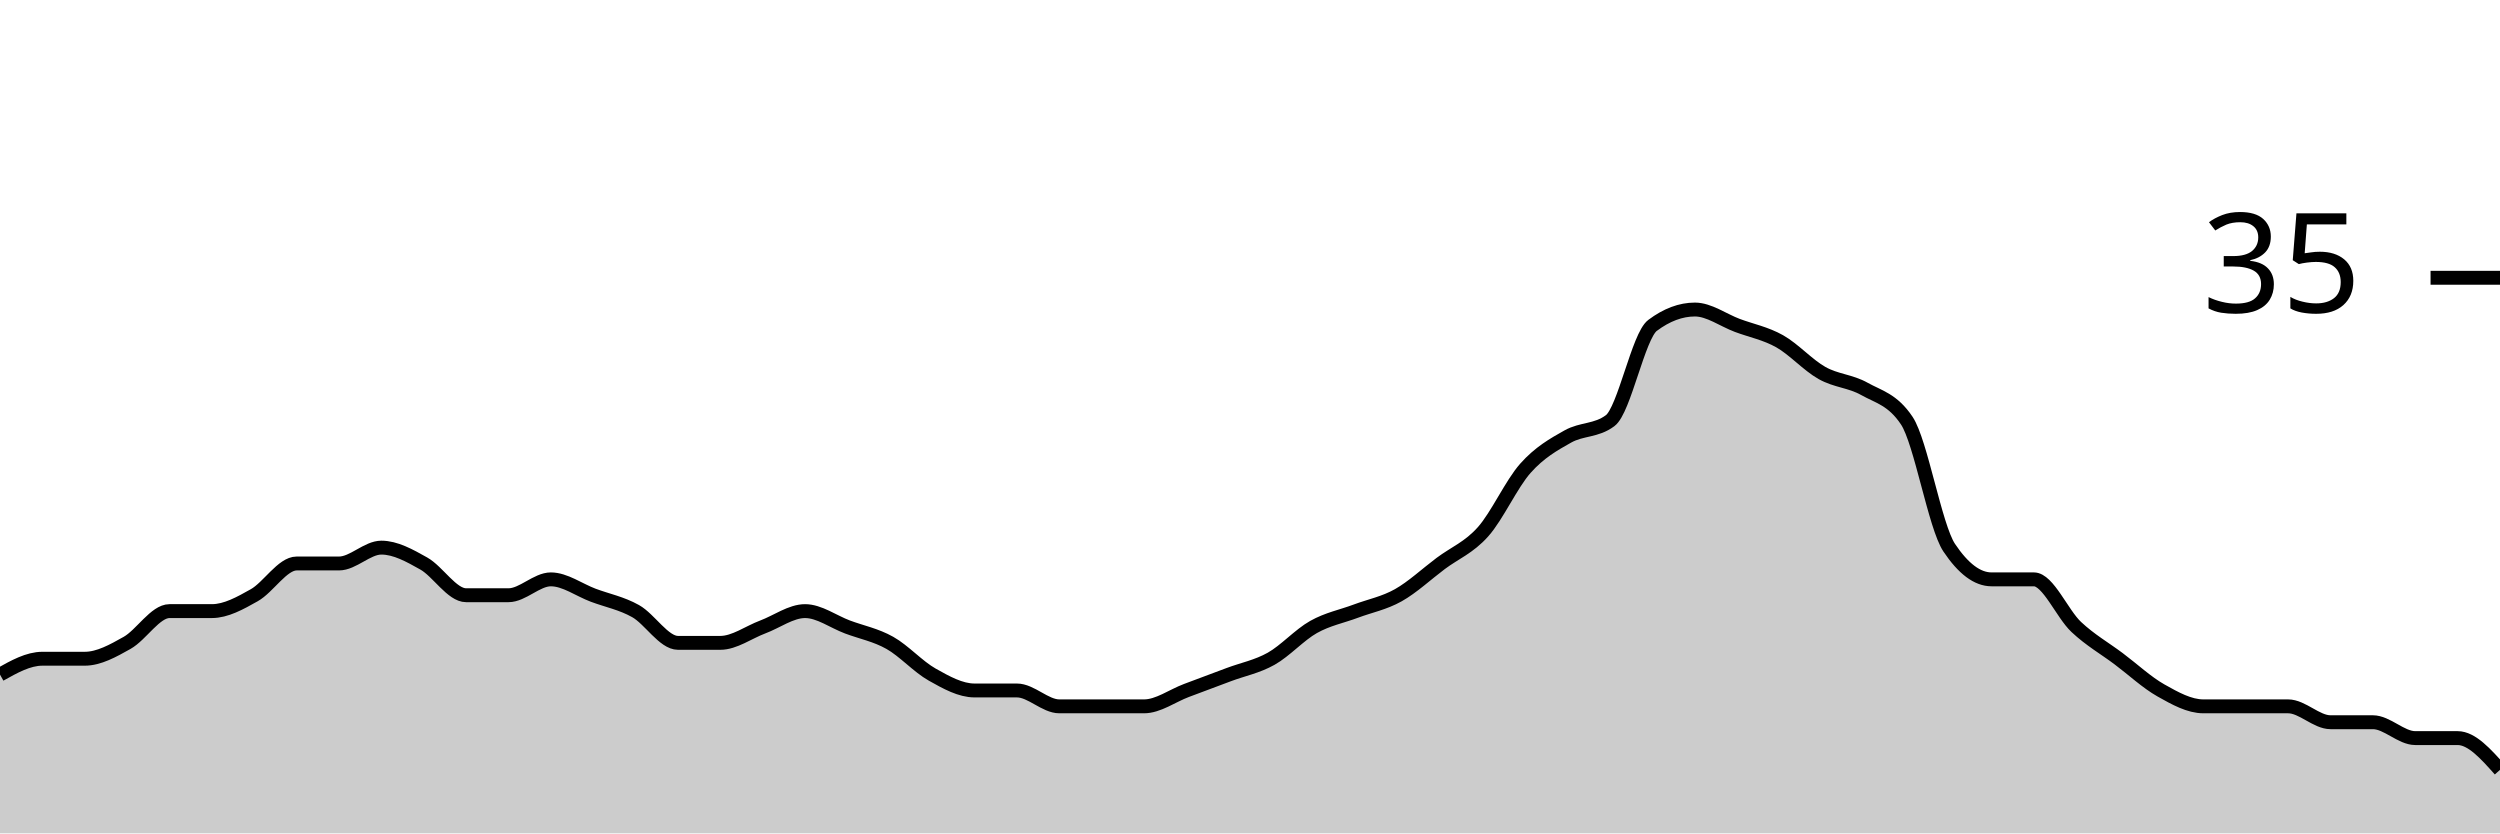
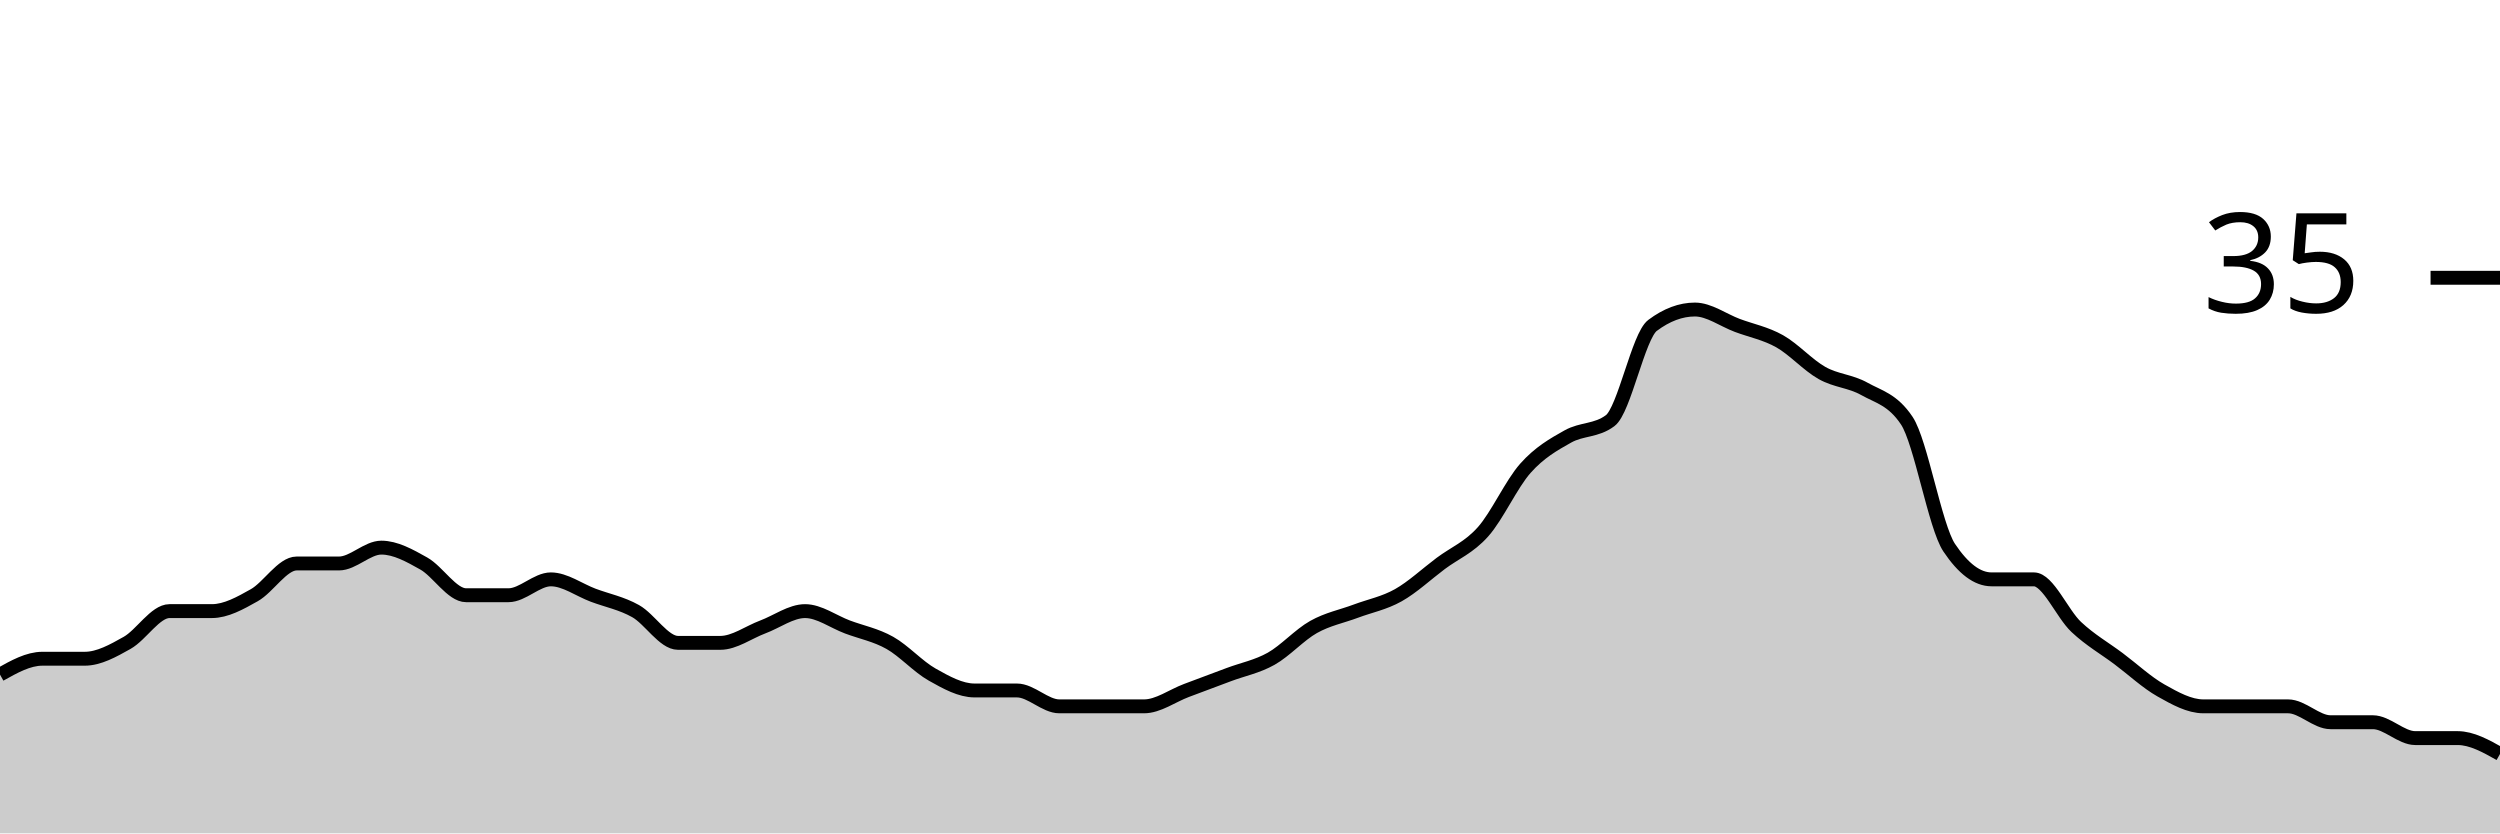
<svg xmlns="http://www.w3.org/2000/svg" viewBox="0 0 180 60">
  <g transform="translate(0,20)">
-     <path class="area" fill="rgba(0, 0, 0, 0.2)" d="M0,28.571C1.017,28,2.034,27.429,3.051,27.429C4.068,27.429,5.085,27.429,6.102,27.429C7.119,27.429,8.136,26.857,9.153,26.286C10.169,25.714,11.186,24,12.203,24C13.22,24,14.237,24,15.254,24C16.271,24,17.288,23.429,18.305,22.857C19.322,22.286,20.339,20.571,21.356,20.571C22.373,20.571,23.39,20.571,24.407,20.571C25.424,20.571,26.441,19.429,27.458,19.429C28.475,19.429,29.492,20,30.508,20.571C31.525,21.143,32.542,22.857,33.559,22.857C34.576,22.857,35.593,22.857,36.61,22.857C37.627,22.857,38.644,21.714,39.661,21.714C40.678,21.714,41.695,22.476,42.712,22.857C43.729,23.238,44.746,23.429,45.763,24C46.78,24.571,47.797,26.286,48.814,26.286C49.831,26.286,50.847,26.286,51.864,26.286C52.881,26.286,53.898,25.524,54.915,25.143C55.932,24.762,56.949,24,57.966,24C58.983,24,60,24.762,61.017,25.143C62.034,25.524,63.051,25.714,64.068,26.286C65.085,26.857,66.102,28,67.119,28.571C68.136,29.143,69.153,29.714,70.169,29.714C71.186,29.714,72.203,29.714,73.22,29.714C74.237,29.714,75.254,30.857,76.271,30.857C77.288,30.857,78.305,30.857,79.322,30.857C80.339,30.857,81.356,30.857,82.373,30.857C83.39,30.857,84.407,30.095,85.424,29.714C86.441,29.333,87.458,28.952,88.475,28.571C89.492,28.19,90.508,28,91.525,27.429C92.542,26.857,93.559,25.714,94.576,25.143C95.593,24.571,96.61,24.381,97.627,24C98.644,23.619,99.661,23.429,100.678,22.857C101.695,22.286,102.712,21.333,103.729,20.571C104.746,19.81,105.763,19.429,106.78,18.286C107.797,17.143,108.814,14.857,109.831,13.714C110.847,12.571,111.864,12,112.881,11.429C113.898,10.857,114.915,11.048,115.932,10.286C116.949,9.524,117.966,4.19,118.983,3.429C120,2.667,121.017,2.286,122.034,2.286C123.051,2.286,124.068,3.048,125.085,3.429C126.102,3.81,127.119,4,128.136,4.571C129.153,5.143,130.169,6.286,131.186,6.857C132.203,7.429,133.22,7.429,134.237,8C135.254,8.571,136.271,8.762,137.288,10.286C138.305,11.81,139.322,17.905,140.339,19.429C141.356,20.952,142.373,21.714,143.39,21.714C144.407,21.714,145.424,21.714,146.441,21.714C147.458,21.714,148.475,24.19,149.492,25.143C150.508,26.095,151.525,26.667,152.542,27.429C153.559,28.19,154.576,29.143,155.593,29.714C156.61,30.286,157.627,30.857,158.644,30.857C159.661,30.857,160.678,30.857,161.695,30.857C162.712,30.857,163.729,30.857,164.746,30.857C165.763,30.857,166.78,32,167.797,32C168.814,32,169.831,32,170.847,32C171.864,32,172.881,33.143,173.898,33.143C174.915,33.143,175.932,33.143,176.949,33.143C177.966,33.143,178.983,34.286,180,35.429L180,40C178.983,40,177.966,40,176.949,40C175.932,40,174.915,40,173.898,40C172.881,40,171.864,40,170.847,40C169.831,40,168.814,40,167.797,40C166.78,40,165.763,40,164.746,40C163.729,40,162.712,40,161.695,40C160.678,40,159.661,40,158.644,40C157.627,40,156.61,40,155.593,40C154.576,40,153.559,40,152.542,40C151.525,40,150.508,40,149.492,40C148.475,40,147.458,40,146.441,40C145.424,40,144.407,40,143.39,40C142.373,40,141.356,40,140.339,40C139.322,40,138.305,40,137.288,40C136.271,40,135.254,40,134.237,40C133.22,40,132.203,40,131.186,40C130.169,40,129.153,40,128.136,40C127.119,40,126.102,40,125.085,40C124.068,40,123.051,40,122.034,40C121.017,40,120,40,118.983,40C117.966,40,116.949,40,115.932,40C114.915,40,113.898,40,112.881,40C111.864,40,110.847,40,109.831,40C108.814,40,107.797,40,106.78,40C105.763,40,104.746,40,103.729,40C102.712,40,101.695,40,100.678,40C99.661,40,98.644,40,97.627,40C96.61,40,95.593,40,94.576,40C93.559,40,92.542,40,91.525,40C90.508,40,89.492,40,88.475,40C87.458,40,86.441,40,85.424,40C84.407,40,83.39,40,82.373,40C81.356,40,80.339,40,79.322,40C78.305,40,77.288,40,76.271,40C75.254,40,74.237,40,73.22,40C72.203,40,71.186,40,70.169,40C69.153,40,68.136,40,67.119,40C66.102,40,65.085,40,64.068,40C63.051,40,62.034,40,61.017,40C60,40,58.983,40,57.966,40C56.949,40,55.932,40,54.915,40C53.898,40,52.881,40,51.864,40C50.847,40,49.831,40,48.814,40C47.797,40,46.78,40,45.763,40C44.746,40,43.729,40,42.712,40C41.695,40,40.678,40,39.661,40C38.644,40,37.627,40,36.61,40C35.593,40,34.576,40,33.559,40C32.542,40,31.525,40,30.508,40C29.492,40,28.475,40,27.458,40C26.441,40,25.424,40,24.407,40C23.39,40,22.373,40,21.356,40C20.339,40,19.322,40,18.305,40C17.288,40,16.271,40,15.254,40C14.237,40,13.22,40,12.203,40C11.186,40,10.169,40,9.153,40C8.136,40,7.119,40,6.102,40C5.085,40,4.068,40,3.051,40C2.034,40,1.017,40,0,40Z" />
-     <path class="line" stroke="black" fill="none" d="M0,28.571C1.017,28,2.034,27.429,3.051,27.429C4.068,27.429,5.085,27.429,6.102,27.429C7.119,27.429,8.136,26.857,9.153,26.286C10.169,25.714,11.186,24,12.203,24C13.22,24,14.237,24,15.254,24C16.271,24,17.288,23.429,18.305,22.857C19.322,22.286,20.339,20.571,21.356,20.571C22.373,20.571,23.39,20.571,24.407,20.571C25.424,20.571,26.441,19.429,27.458,19.429C28.475,19.429,29.492,20,30.508,20.571C31.525,21.143,32.542,22.857,33.559,22.857C34.576,22.857,35.593,22.857,36.61,22.857C37.627,22.857,38.644,21.714,39.661,21.714C40.678,21.714,41.695,22.476,42.712,22.857C43.729,23.238,44.746,23.429,45.763,24C46.78,24.571,47.797,26.286,48.814,26.286C49.831,26.286,50.847,26.286,51.864,26.286C52.881,26.286,53.898,25.524,54.915,25.143C55.932,24.762,56.949,24,57.966,24C58.983,24,60,24.762,61.017,25.143C62.034,25.524,63.051,25.714,64.068,26.286C65.085,26.857,66.102,28,67.119,28.571C68.136,29.143,69.153,29.714,70.169,29.714C71.186,29.714,72.203,29.714,73.22,29.714C74.237,29.714,75.254,30.857,76.271,30.857C77.288,30.857,78.305,30.857,79.322,30.857C80.339,30.857,81.356,30.857,82.373,30.857C83.39,30.857,84.407,30.095,85.424,29.714C86.441,29.333,87.458,28.952,88.475,28.571C89.492,28.19,90.508,28,91.525,27.429C92.542,26.857,93.559,25.714,94.576,25.143C95.593,24.571,96.61,24.381,97.627,24C98.644,23.619,99.661,23.429,100.678,22.857C101.695,22.286,102.712,21.333,103.729,20.571C104.746,19.81,105.763,19.429,106.78,18.286C107.797,17.143,108.814,14.857,109.831,13.714C110.847,12.571,111.864,12,112.881,11.429C113.898,10.857,114.915,11.048,115.932,10.286C116.949,9.524,117.966,4.19,118.983,3.429C120,2.667,121.017,2.286,122.034,2.286C123.051,2.286,124.068,3.048,125.085,3.429C126.102,3.81,127.119,4,128.136,4.571C129.153,5.143,130.169,6.286,131.186,6.857C132.203,7.429,133.22,7.429,134.237,8C135.254,8.571,136.271,8.762,137.288,10.286C138.305,11.81,139.322,17.905,140.339,19.429C141.356,20.952,142.373,21.714,143.39,21.714C144.407,21.714,145.424,21.714,146.441,21.714C147.458,21.714,148.475,24.19,149.492,25.143C150.508,26.095,151.525,26.667,152.542,27.429C153.559,28.19,154.576,29.143,155.593,29.714C156.61,30.286,157.627,30.857,158.644,30.857C159.661,30.857,160.678,30.857,161.695,30.857C162.712,30.857,163.729,30.857,164.746,30.857C165.763,30.857,166.78,32,167.797,32C168.814,32,169.831,32,170.847,32C171.864,32,172.881,33.143,173.898,33.143C174.915,33.143,175.932,33.143,176.949,33.143C177.966,33.143,178.983,34.286,180,35.429" />
+     <path class="area" fill="rgba(0, 0, 0, 0.2)" d="M0,28.571C1.017,28,2.034,27.429,3.051,27.429C4.068,27.429,5.085,27.429,6.102,27.429C7.119,27.429,8.136,26.857,9.153,26.286C10.169,25.714,11.186,24,12.203,24C13.22,24,14.237,24,15.254,24C16.271,24,17.288,23.429,18.305,22.857C19.322,22.286,20.339,20.571,21.356,20.571C22.373,20.571,23.39,20.571,24.407,20.571C25.424,20.571,26.441,19.429,27.458,19.429C28.475,19.429,29.492,20,30.508,20.571C31.525,21.143,32.542,22.857,33.559,22.857C34.576,22.857,35.593,22.857,36.61,22.857C37.627,22.857,38.644,21.714,39.661,21.714C40.678,21.714,41.695,22.476,42.712,22.857C43.729,23.238,44.746,23.429,45.763,24C46.78,24.571,47.797,26.286,48.814,26.286C49.831,26.286,50.847,26.286,51.864,26.286C52.881,26.286,53.898,25.524,54.915,25.143C55.932,24.762,56.949,24,57.966,24C58.983,24,60,24.762,61.017,25.143C62.034,25.524,63.051,25.714,64.068,26.286C65.085,26.857,66.102,28,67.119,28.571C68.136,29.143,69.153,29.714,70.169,29.714C71.186,29.714,72.203,29.714,73.22,29.714C74.237,29.714,75.254,30.857,76.271,30.857C77.288,30.857,78.305,30.857,79.322,30.857C80.339,30.857,81.356,30.857,82.373,30.857C83.39,30.857,84.407,30.095,85.424,29.714C86.441,29.333,87.458,28.952,88.475,28.571C89.492,28.19,90.508,28,91.525,27.429C92.542,26.857,93.559,25.714,94.576,25.143C95.593,24.571,96.61,24.381,97.627,24C98.644,23.619,99.661,23.429,100.678,22.857C101.695,22.286,102.712,21.333,103.729,20.571C104.746,19.81,105.763,19.429,106.78,18.286C107.797,17.143,108.814,14.857,109.831,13.714C110.847,12.571,111.864,12,112.881,11.429C113.898,10.857,114.915,11.048,115.932,10.286C116.949,9.524,117.966,4.19,118.983,3.429C120,2.667,121.017,2.286,122.034,2.286C123.051,2.286,124.068,3.048,125.085,3.429C126.102,3.81,127.119,4,128.136,4.571C129.153,5.143,130.169,6.286,131.186,6.857C132.203,7.429,133.22,7.429,134.237,8C135.254,8.571,136.271,8.762,137.288,10.286C138.305,11.81,139.322,17.905,140.339,19.429C141.356,20.952,142.373,21.714,143.39,21.714C144.407,21.714,145.424,21.714,146.441,21.714C147.458,21.714,148.475,24.19,149.492,25.143C150.508,26.095,151.525,26.667,152.542,27.429C153.559,28.19,154.576,29.143,155.593,29.714C156.61,30.286,157.627,30.857,158.644,30.857C159.661,30.857,160.678,30.857,161.695,30.857C162.712,30.857,163.729,30.857,164.746,30.857C165.763,30.857,166.78,32,167.797,32C168.814,32,169.831,32,170.847,32C171.864,32,172.881,33.143,173.898,33.143C174.915,33.143,175.932,33.143,176.949,33.143C177.966,33.143,178.983,33.714,180,34.286L180,40C178.983,40,177.966,40,176.949,40C175.932,40,174.915,40,173.898,40C172.881,40,171.864,40,170.847,40C169.831,40,168.814,40,167.797,40C166.78,40,165.763,40,164.746,40C163.729,40,162.712,40,161.695,40C160.678,40,159.661,40,158.644,40C157.627,40,156.61,40,155.593,40C154.576,40,153.559,40,152.542,40C151.525,40,150.508,40,149.492,40C148.475,40,147.458,40,146.441,40C145.424,40,144.407,40,143.39,40C142.373,40,141.356,40,140.339,40C139.322,40,138.305,40,137.288,40C136.271,40,135.254,40,134.237,40C133.22,40,132.203,40,131.186,40C130.169,40,129.153,40,128.136,40C127.119,40,126.102,40,125.085,40C124.068,40,123.051,40,122.034,40C121.017,40,120,40,118.983,40C117.966,40,116.949,40,115.932,40C114.915,40,113.898,40,112.881,40C111.864,40,110.847,40,109.831,40C108.814,40,107.797,40,106.78,40C105.763,40,104.746,40,103.729,40C102.712,40,101.695,40,100.678,40C99.661,40,98.644,40,97.627,40C96.61,40,95.593,40,94.576,40C93.559,40,92.542,40,91.525,40C90.508,40,89.492,40,88.475,40C87.458,40,86.441,40,85.424,40C84.407,40,83.39,40,82.373,40C81.356,40,80.339,40,79.322,40C78.305,40,77.288,40,76.271,40C75.254,40,74.237,40,73.22,40C72.203,40,71.186,40,70.169,40C69.153,40,68.136,40,67.119,40C66.102,40,65.085,40,64.068,40C63.051,40,62.034,40,61.017,40C60,40,58.983,40,57.966,40C56.949,40,55.932,40,54.915,40C53.898,40,52.881,40,51.864,40C50.847,40,49.831,40,48.814,40C47.797,40,46.78,40,45.763,40C44.746,40,43.729,40,42.712,40C41.695,40,40.678,40,39.661,40C38.644,40,37.627,40,36.61,40C35.593,40,34.576,40,33.559,40C32.542,40,31.525,40,30.508,40C29.492,40,28.475,40,27.458,40C26.441,40,25.424,40,24.407,40C23.39,40,22.373,40,21.356,40C20.339,40,19.322,40,18.305,40C17.288,40,16.271,40,15.254,40C14.237,40,13.22,40,12.203,40C11.186,40,10.169,40,9.153,40C8.136,40,7.119,40,6.102,40C5.085,40,4.068,40,3.051,40C2.034,40,1.017,40,0,40Z" />
+     <path class="line" stroke="black" fill="none" d="M0,28.571C1.017,28,2.034,27.429,3.051,27.429C4.068,27.429,5.085,27.429,6.102,27.429C7.119,27.429,8.136,26.857,9.153,26.286C10.169,25.714,11.186,24,12.203,24C13.22,24,14.237,24,15.254,24C16.271,24,17.288,23.429,18.305,22.857C19.322,22.286,20.339,20.571,21.356,20.571C22.373,20.571,23.39,20.571,24.407,20.571C25.424,20.571,26.441,19.429,27.458,19.429C28.475,19.429,29.492,20,30.508,20.571C31.525,21.143,32.542,22.857,33.559,22.857C34.576,22.857,35.593,22.857,36.61,22.857C37.627,22.857,38.644,21.714,39.661,21.714C40.678,21.714,41.695,22.476,42.712,22.857C43.729,23.238,44.746,23.429,45.763,24C46.78,24.571,47.797,26.286,48.814,26.286C49.831,26.286,50.847,26.286,51.864,26.286C52.881,26.286,53.898,25.524,54.915,25.143C55.932,24.762,56.949,24,57.966,24C58.983,24,60,24.762,61.017,25.143C62.034,25.524,63.051,25.714,64.068,26.286C65.085,26.857,66.102,28,67.119,28.571C68.136,29.143,69.153,29.714,70.169,29.714C71.186,29.714,72.203,29.714,73.22,29.714C74.237,29.714,75.254,30.857,76.271,30.857C77.288,30.857,78.305,30.857,79.322,30.857C80.339,30.857,81.356,30.857,82.373,30.857C83.39,30.857,84.407,30.095,85.424,29.714C86.441,29.333,87.458,28.952,88.475,28.571C89.492,28.19,90.508,28,91.525,27.429C92.542,26.857,93.559,25.714,94.576,25.143C95.593,24.571,96.61,24.381,97.627,24C98.644,23.619,99.661,23.429,100.678,22.857C101.695,22.286,102.712,21.333,103.729,20.571C104.746,19.81,105.763,19.429,106.78,18.286C107.797,17.143,108.814,14.857,109.831,13.714C110.847,12.571,111.864,12,112.881,11.429C113.898,10.857,114.915,11.048,115.932,10.286C116.949,9.524,117.966,4.19,118.983,3.429C120,2.667,121.017,2.286,122.034,2.286C123.051,2.286,124.068,3.048,125.085,3.429C126.102,3.81,127.119,4,128.136,4.571C129.153,5.143,130.169,6.286,131.186,6.857C132.203,7.429,133.22,7.429,134.237,8C135.254,8.571,136.271,8.762,137.288,10.286C138.305,11.81,139.322,17.905,140.339,19.429C141.356,20.952,142.373,21.714,143.39,21.714C144.407,21.714,145.424,21.714,146.441,21.714C147.458,21.714,148.475,24.19,149.492,25.143C150.508,26.095,151.525,26.667,152.542,27.429C153.559,28.19,154.576,29.143,155.593,29.714C156.61,30.286,157.627,30.857,158.644,30.857C159.661,30.857,160.678,30.857,161.695,30.857C162.712,30.857,163.729,30.857,164.746,30.857C165.763,30.857,166.78,32,167.797,32C168.814,32,169.831,32,170.847,32C171.864,32,172.881,33.143,173.898,33.143C174.915,33.143,175.932,33.143,176.949,33.143C177.966,33.143,178.983,33.714,180,34.286" />
    <path class="axis-ceiling" stroke-width="1" stroke="black" fill="none" d="M175,0L180,0" />
    <text class="axis-ceiling-label" font-family="sans-serif" text-anchor="end" font-size="10px" x="170" y="2.5">35</text>
  </g>
</svg>
